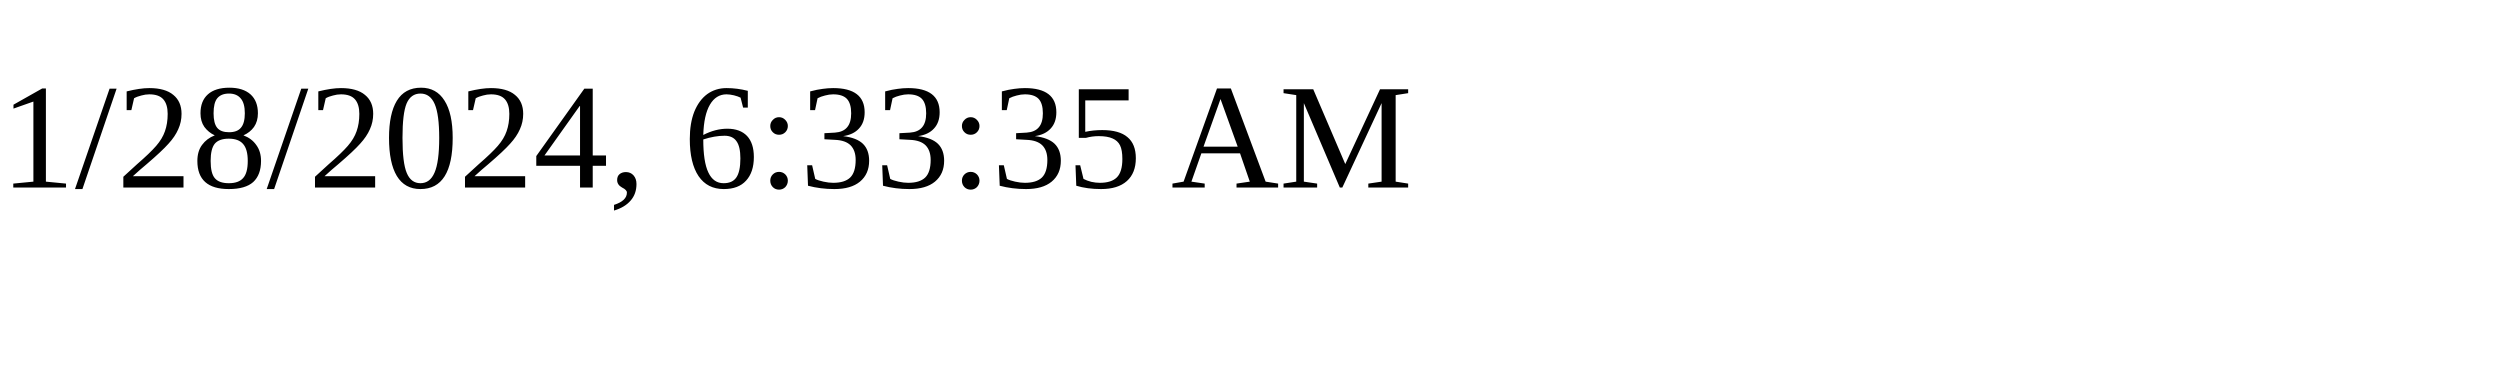
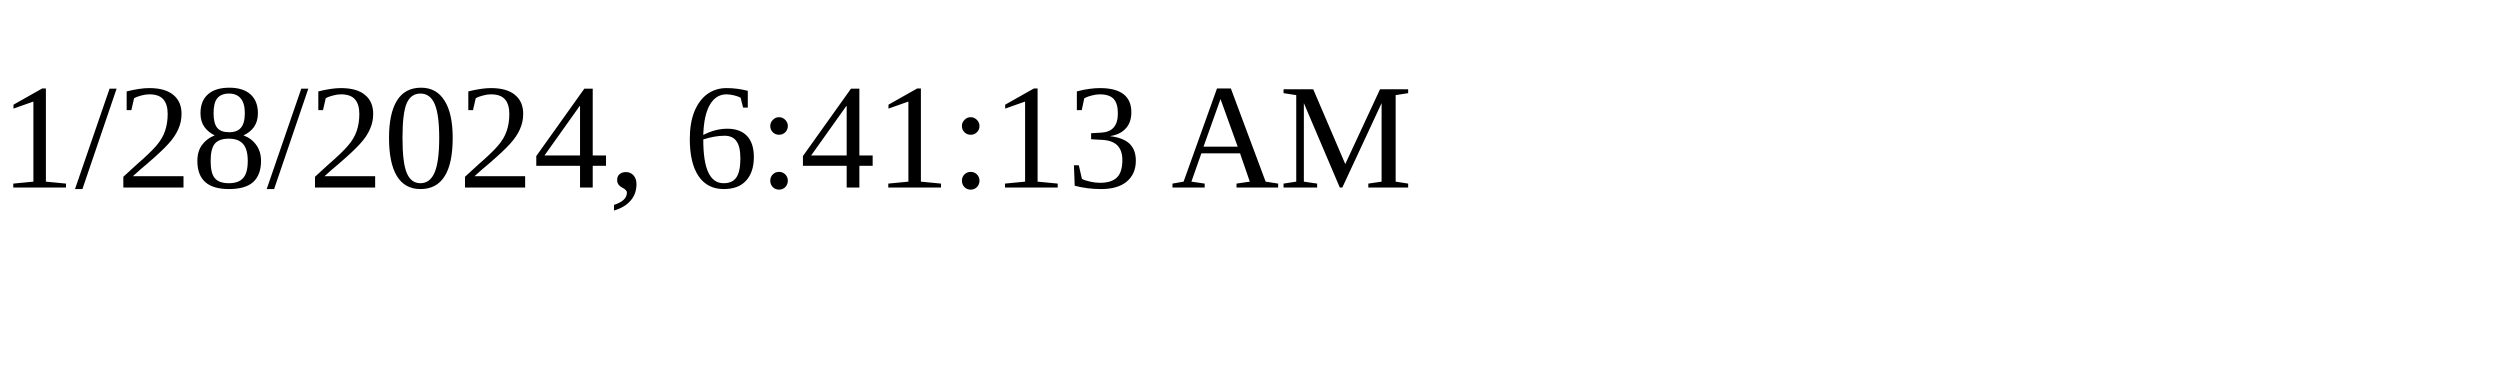
<svg xmlns="http://www.w3.org/2000/svg" height="30" width="200">
-   <text x="0" y="15">1/28/2024, 6:33:35 AM</text>
+   <text x="0" y="15">1/28/2024, 6:41:13 AM</text>
</svg>
